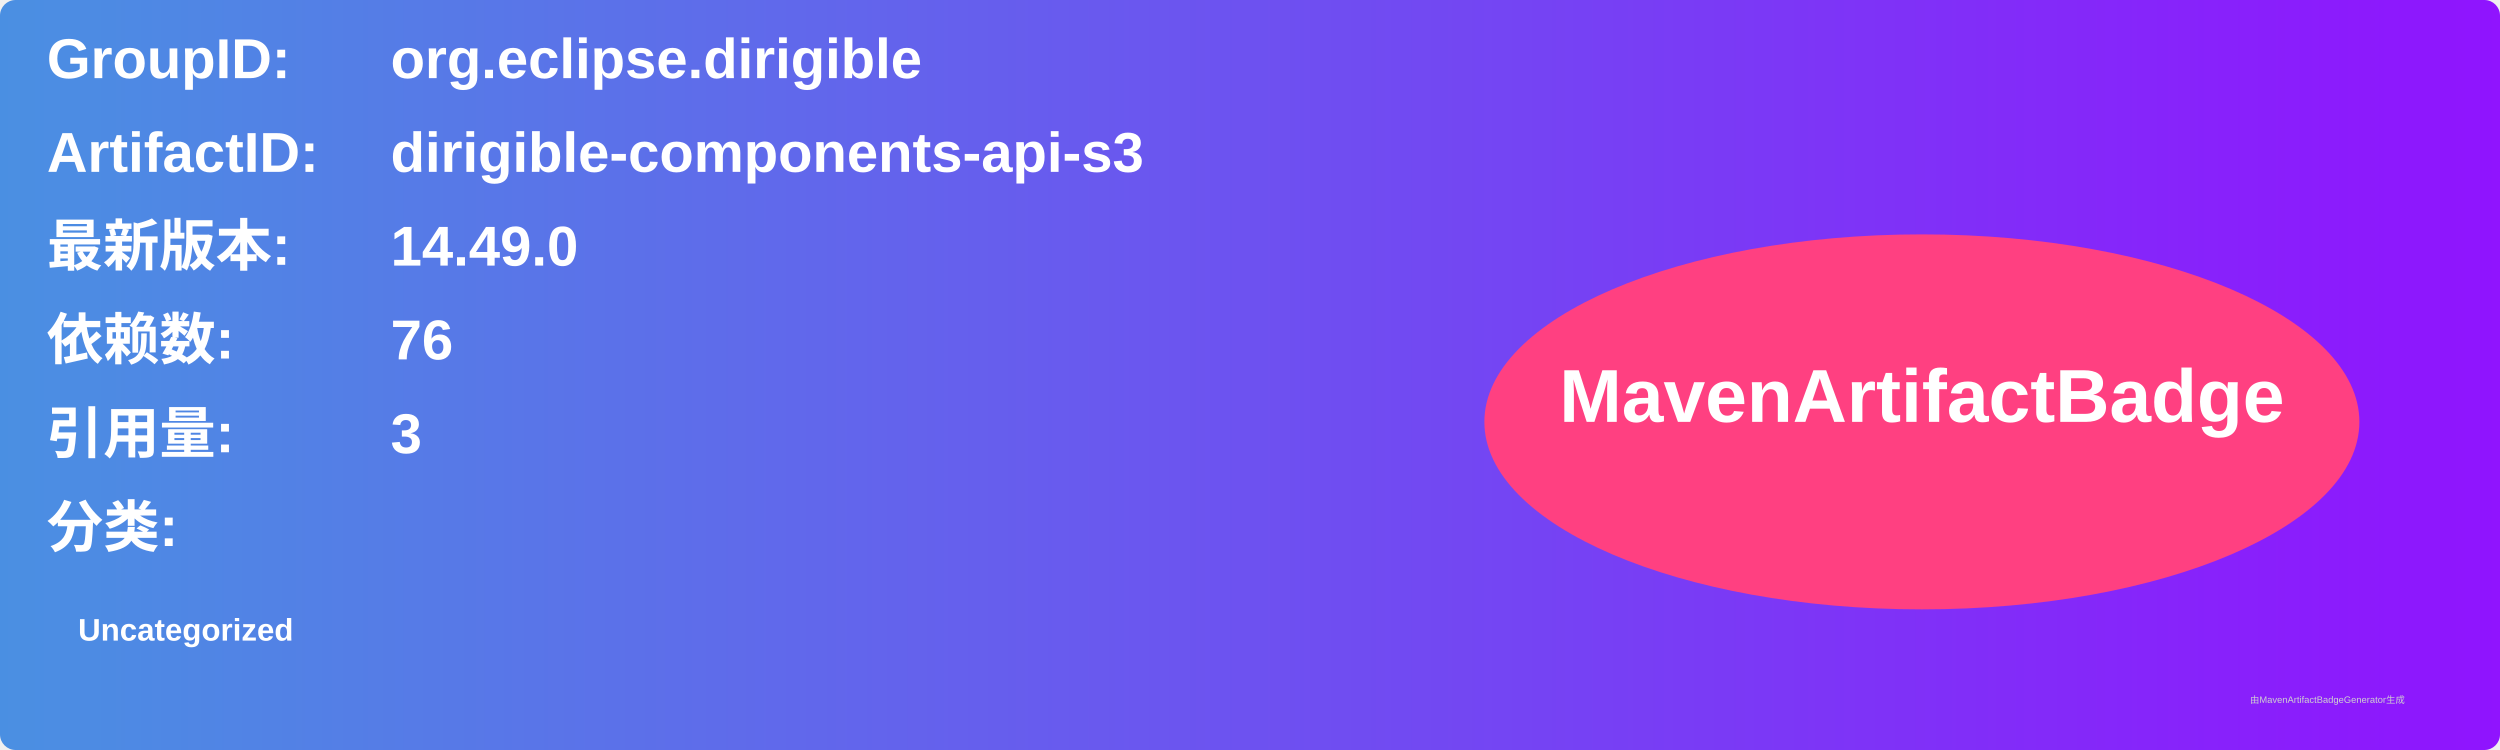
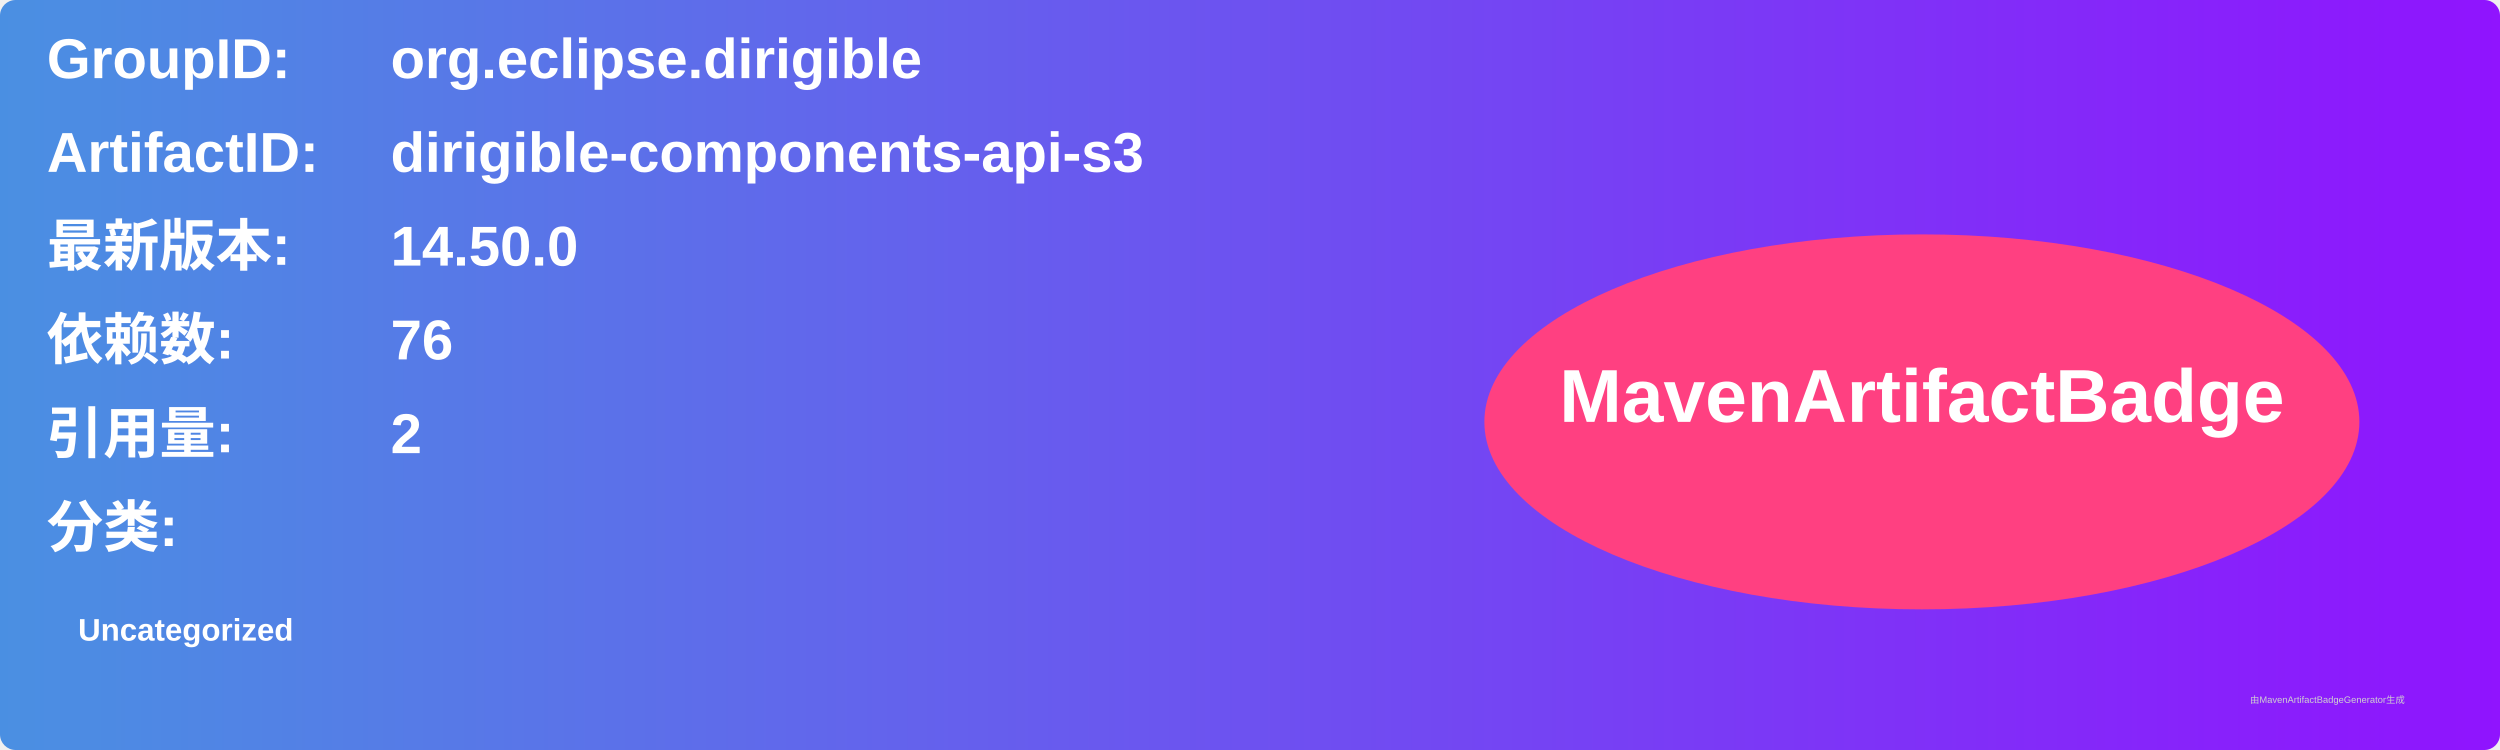
<svg xmlns="http://www.w3.org/2000/svg" width="800" height="240" viewBox="0 0 800 240">
  <linearGradient id="grad" x1="0%" y1="0%" x2="100%" y2="0%">
    <stop offset="0%" stop-color="#4a90e2" />
    <stop offset="100%" stop-color="#9013fe" />
  </linearGradient>
  <rect width="100%" height="100%" rx="5" ry="5" fill="url(#grad)" />
  <g transform="translate(15, 15)">
    <text x="0" y="10" font-family="Arial" font-size="18" fill="white" font-weight="bold" width="260">GroupID:</text>
    <text x="110" y="10" font-family="Arial" font-size="18" fill="white" font-weight="bold" width="460">org.eclipse.dirigible</text>
    <text x="0" y="40" font-family="Arial" font-size="18" fill="white" font-weight="bold" width="260">ArtifactID:</text>
    <text x="110" y="40" font-family="Arial" font-size="18" fill="white" font-weight="bold" width="460">dirigible-components-api-s3</text>
    <text x="0" y="70" font-family="Arial" font-size="18" fill="white" font-weight="bold">最新版本:</text>
    <text x="110" y="70" font-family="Arial" font-size="18" fill="white" font-weight="bold">
-       <tspan font-weight="bold">14.49.0</tspan>
+       <tspan font-weight="bold">14.50.0</tspan>
    </text>
    <text x="0" y="100" font-family="Arial" font-size="18" fill="white" font-weight="bold">依赖数: </text>
    <text x="110" y="100" font-family="Arial" font-size="18" fill="white">
      <tspan font-weight="bold">76</tspan>
    </text>
    <text x="0" y="130" font-family="Arial" font-size="18" fill="white" font-weight="bold">引用量: </text>
    <text x="110" y="130" font-family="Arial" font-size="18" fill="white">
-       <tspan font-weight="bold">3</tspan>
+       <tspan font-weight="bold">2</tspan>
    </text>
    <text x="0" y="160" font-family="Arial" font-size="18" fill="white" font-weight="bold">分类:</text>
    <text x="10" y="190" font-family="Arial" font-size="10" fill="white">
      <tspan font-weight="bold">Uncategorized</tspan>
    </text>
    <ellipse cx="600" cy="120" rx="140" ry="60" fill="#ff4081" />
    <text x="600" y="120" text-anchor="middle" font-family="Arial" font-size="24" fill="white" font-weight="bold">MavenArtifactBadge</text>
  </g>
  <text x="720" y="225" font-family="Arial" font-size="3" fill="#d0d0d0">由MavenArtifactBadgeGenerator生成</text>
</svg>
